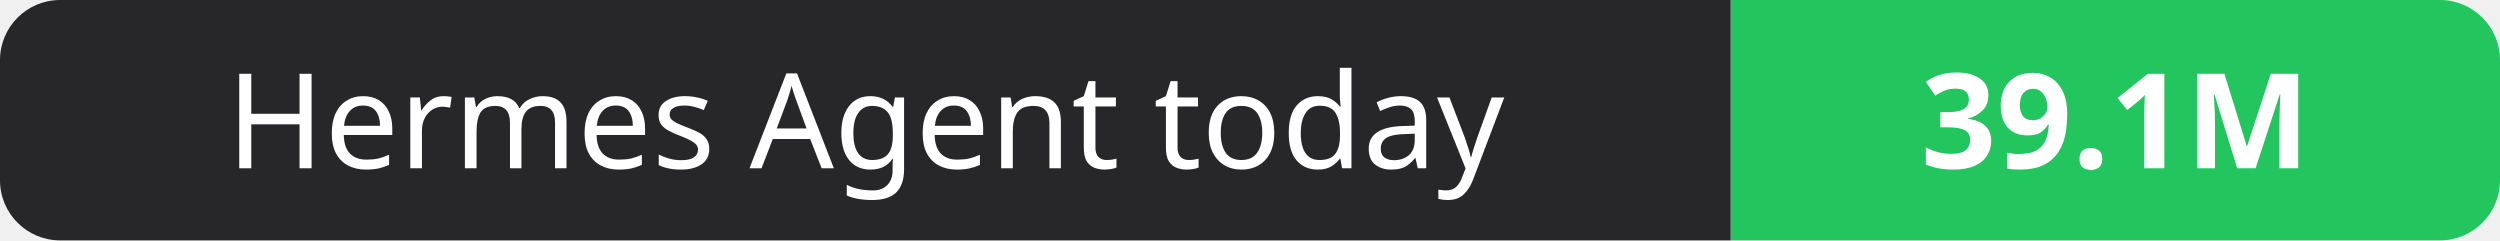
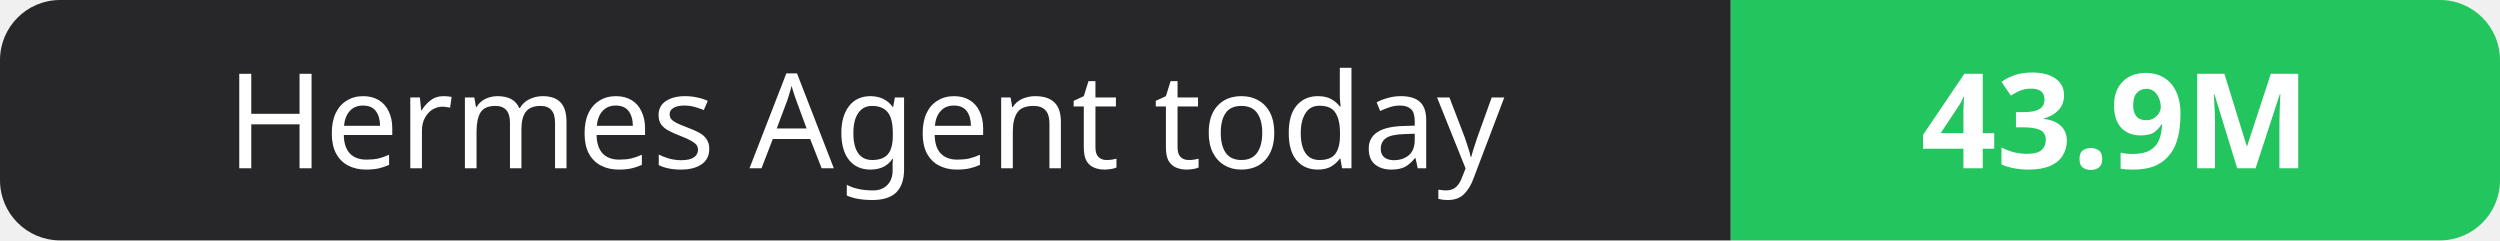
- <svg xmlns="http://www.w3.org/2000/svg" width="208" height="20" role="img" aria-label="Hermes Agent today: 39.1M">
+ <svg xmlns="http://www.w3.org/2000/svg" width="208" height="20" role="img" aria-label="Hermes Agent today: 43.9M">
  <clipPath id="r">
    <rect width="208" height="20" rx="5" fill="#fff" />
  </clipPath>
  <g clip-path="url(#r)">
    <rect width="144" height="20" fill="#27272a" />
    <rect x="144" width="64" height="20" fill="#22c55e" />
  </g>
  <g fill="#fff" text-anchor="middle" font-family="Verdana,Geneva,sans-serif" font-size="11">
    <text x="72.0" y="14">Hermes Agent today</text>
-     <text x="176.0" y="14" font-weight="700">39.1M</text>
+     <text x="176.0" y="14" font-weight="700">43.9M</text>
  </g>
</svg>
